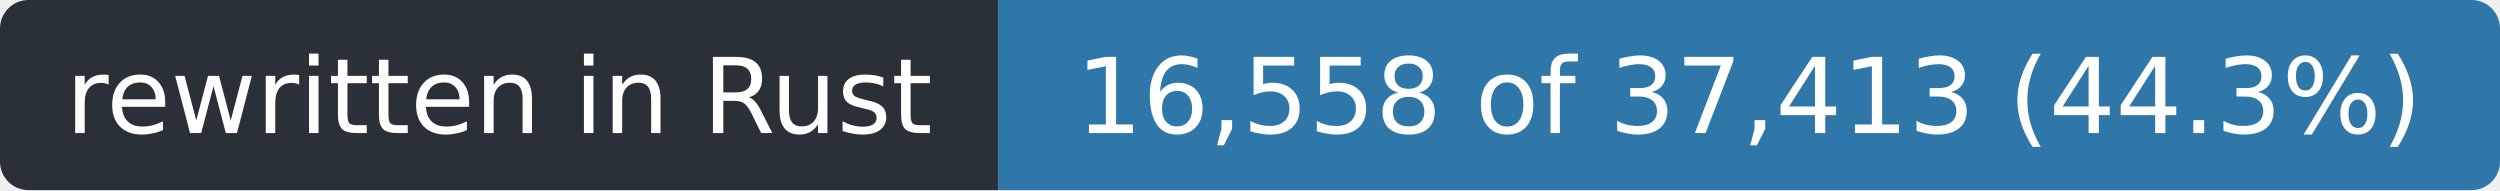
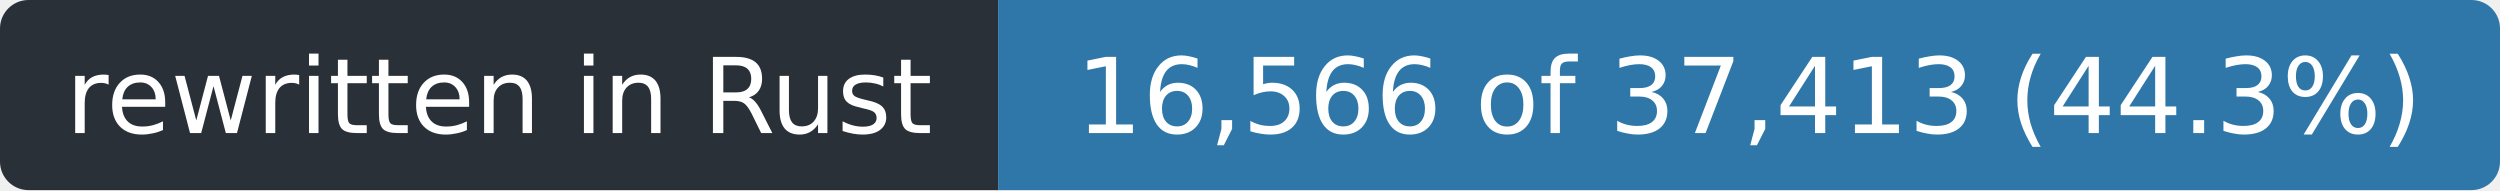
- <svg xmlns="http://www.w3.org/2000/svg" width="263" height="20" role="img" aria-label="rewritten in Rust: 16,558 of 37,413 (44.3%)">
+ <svg xmlns="http://www.w3.org/2000/svg" width="263" height="20" role="img" aria-label="rewritten in Rust: 16,566 of 37,413 (44.3%)">
  <clipPath id="r">
    <rect width="263" height="20" rx="3" />
  </clipPath>
  <g clip-path="url(#r)">
    <rect width="105" height="20" fill="#2a3038" />
    <rect x="105" width="158" height="20" fill="#2f77a8" />
  </g>
  <g fill="#fff" font-family="Verdana,Geneva,DejaVu Sans,sans-serif" font-size="11" text-anchor="middle">
    <text x="52.5" y="14" textLength="93">rewritten in Rust</text>
-     <text x="184.0" y="14" textLength="146">16,558 of 37,413 (44.3%)</text>
+     <text x="184.0" y="14" textLength="146">16,566 of 37,413 (44.3%)</text>
  </g>
</svg>
